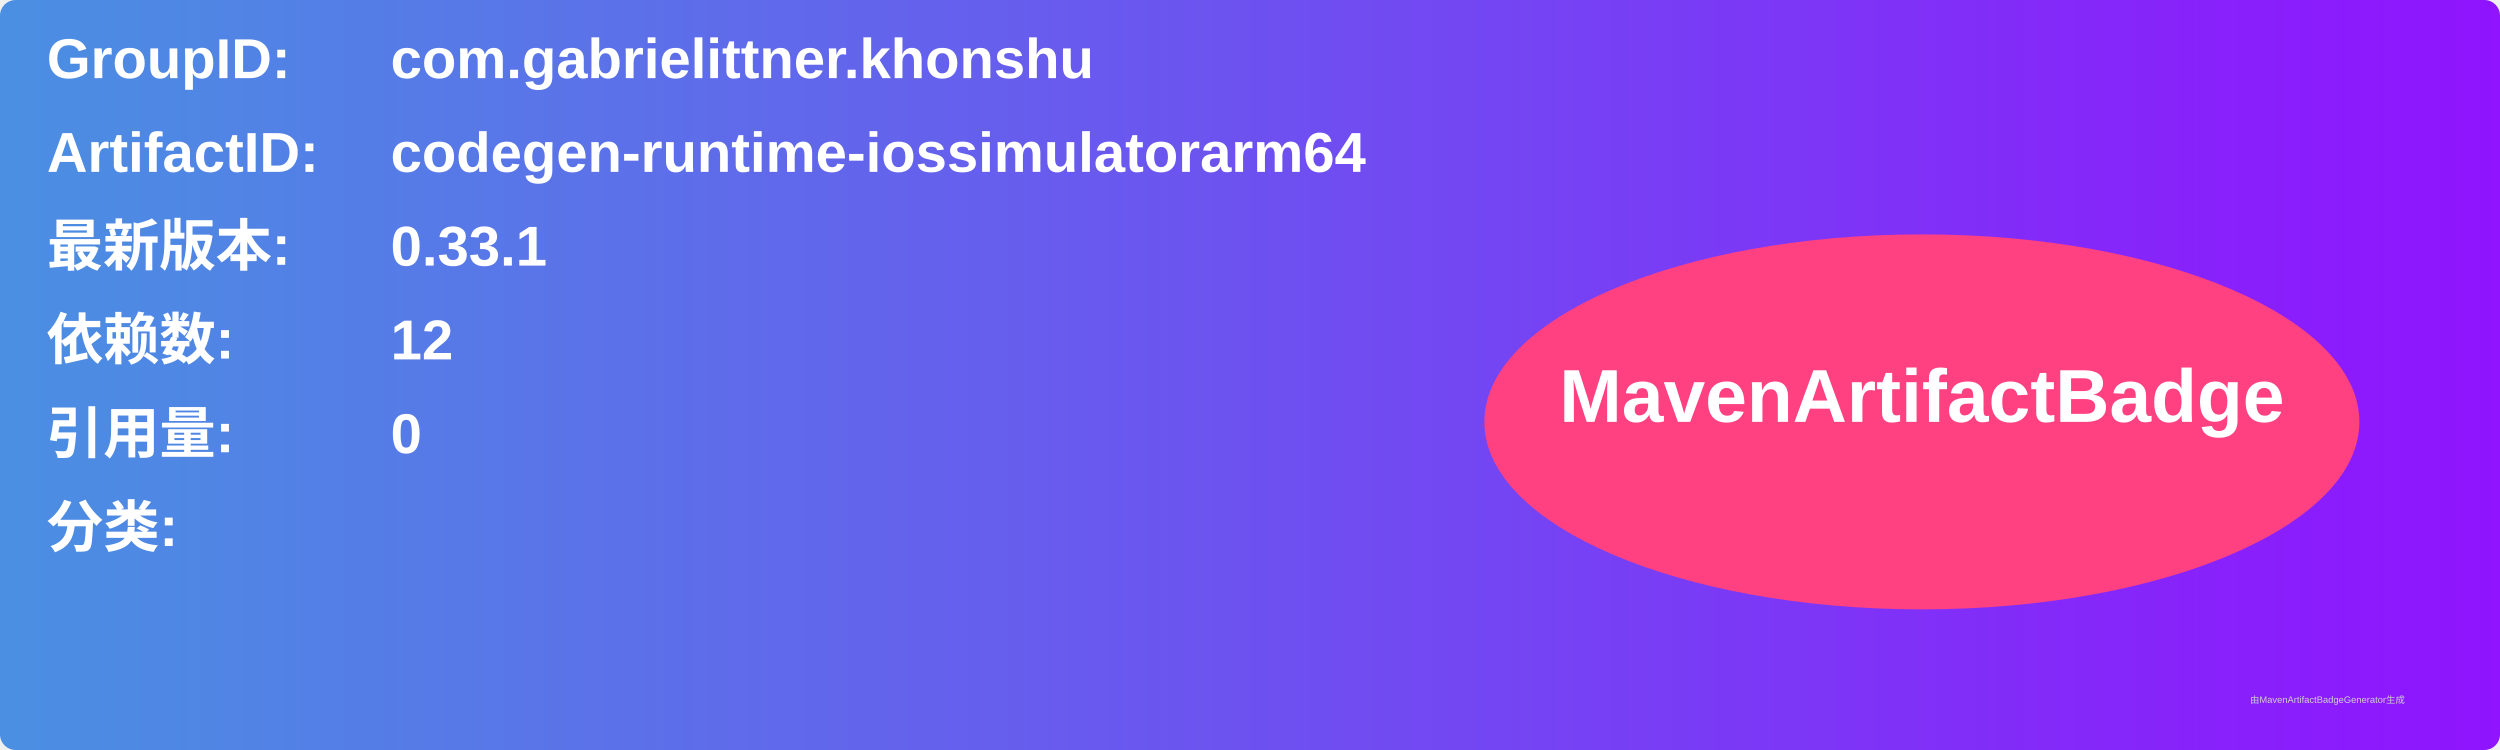
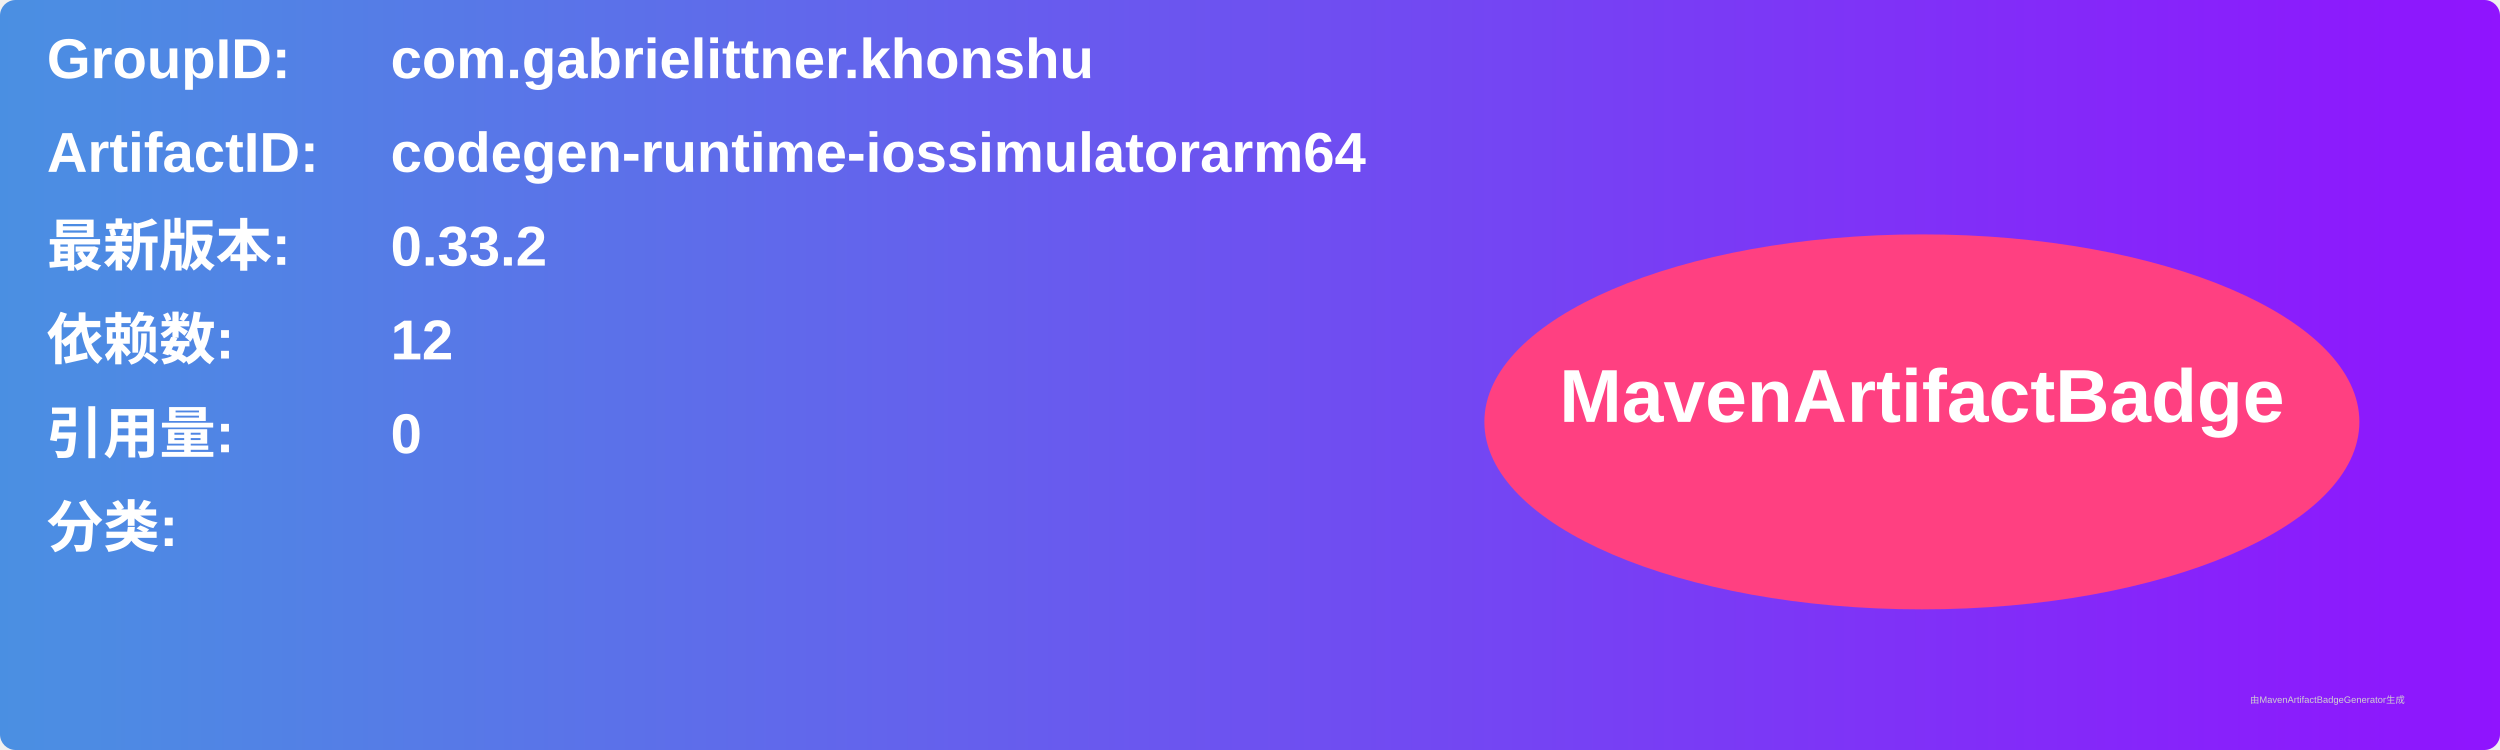
<svg xmlns="http://www.w3.org/2000/svg" width="800" height="240" viewBox="0 0 800 240">
  <linearGradient id="grad" x1="0%" y1="0%" x2="100%" y2="0%">
    <stop offset="0%" stop-color="#4a90e2" />
    <stop offset="100%" stop-color="#9013fe" />
  </linearGradient>
  <rect width="100%" height="100%" rx="5" ry="5" fill="url(#grad)" />
  <g transform="translate(15, 15)">
    <text x="0" y="10" font-family="Arial" font-size="18" fill="white" font-weight="bold" width="260">GroupID:</text>
    <text x="110" y="10" font-family="Arial" font-size="18" fill="white" font-weight="bold" width="460">com.gabrielittner.khonshu</text>
    <text x="0" y="40" font-family="Arial" font-size="18" fill="white" font-weight="bold" width="260">ArtifactID:</text>
    <text x="110" y="40" font-family="Arial" font-size="18" fill="white" font-weight="bold" width="460">codegen-runtime-iossimulatorarm64</text>
    <text x="0" y="70" font-family="Arial" font-size="18" fill="white" font-weight="bold">最新版本:</text>
    <text x="110" y="70" font-family="Arial" font-size="18" fill="white" font-weight="bold">
-       <tspan font-weight="bold">0.33.1</tspan>
+       <tspan font-weight="bold">0.33.2</tspan>
    </text>
    <text x="0" y="100" font-family="Arial" font-size="18" fill="white" font-weight="bold">依赖数: </text>
    <text x="110" y="100" font-family="Arial" font-size="18" fill="white">
      <tspan font-weight="bold">12</tspan>
    </text>
    <text x="0" y="130" font-family="Arial" font-size="18" fill="white" font-weight="bold">引用量: </text>
    <text x="110" y="130" font-family="Arial" font-size="18" fill="white">
      <tspan font-weight="bold">0</tspan>
    </text>
    <text x="0" y="160" font-family="Arial" font-size="18" fill="white" font-weight="bold">分类:</text>
    <text x="10" y="190" font-family="Arial" font-size="10" fill="white">
      <tspan font-weight="bold" />
    </text>
    <ellipse cx="600" cy="120" rx="140" ry="60" fill="#ff4081" />
    <text x="600" y="120" text-anchor="middle" font-family="Arial" font-size="24" fill="white" font-weight="bold">MavenArtifactBadge</text>
  </g>
  <text x="720" y="225" font-family="Arial" font-size="3" fill="#d0d0d0">由MavenArtifactBadgeGenerator生成</text>
</svg>
